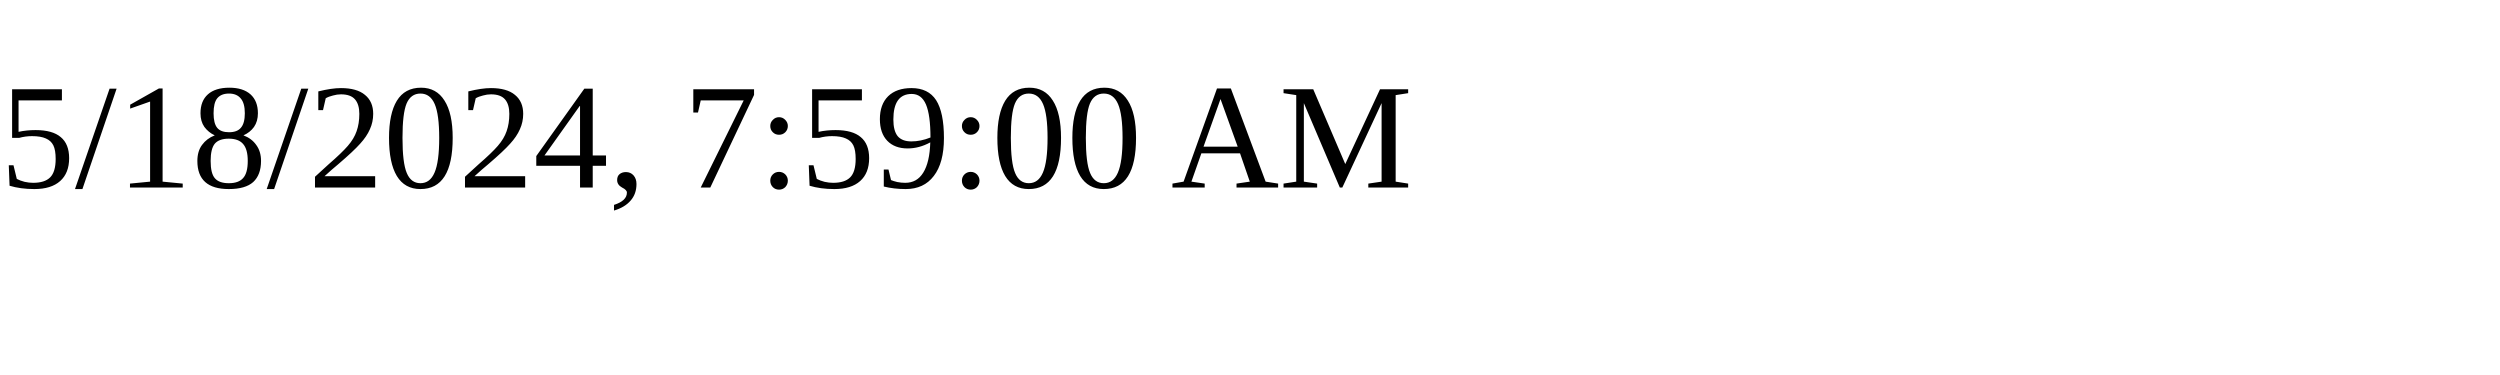
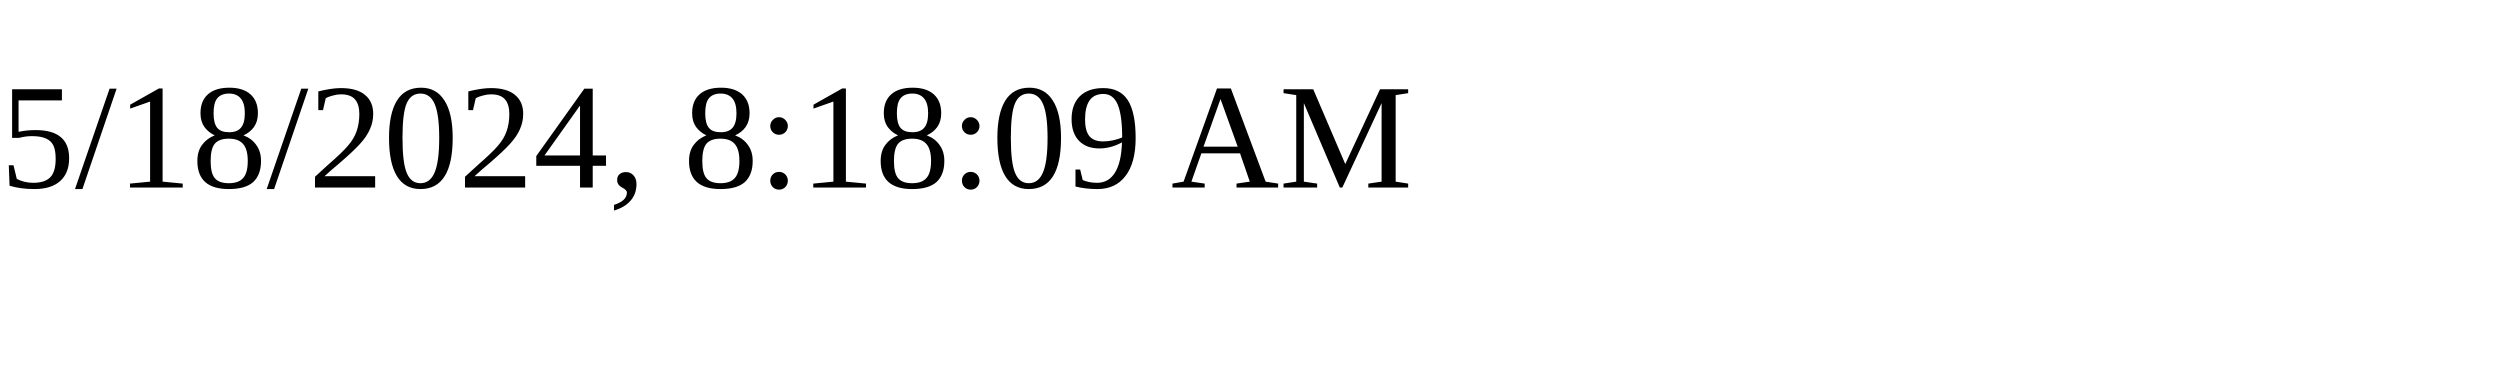
<svg xmlns="http://www.w3.org/2000/svg" height="30" width="200">
-   <text x="0" y="15">5/18/2024, 7:59:00 AM</text>
+   <text x="0" y="15">5/18/2024, 8:18:09 AM</text>
</svg>
